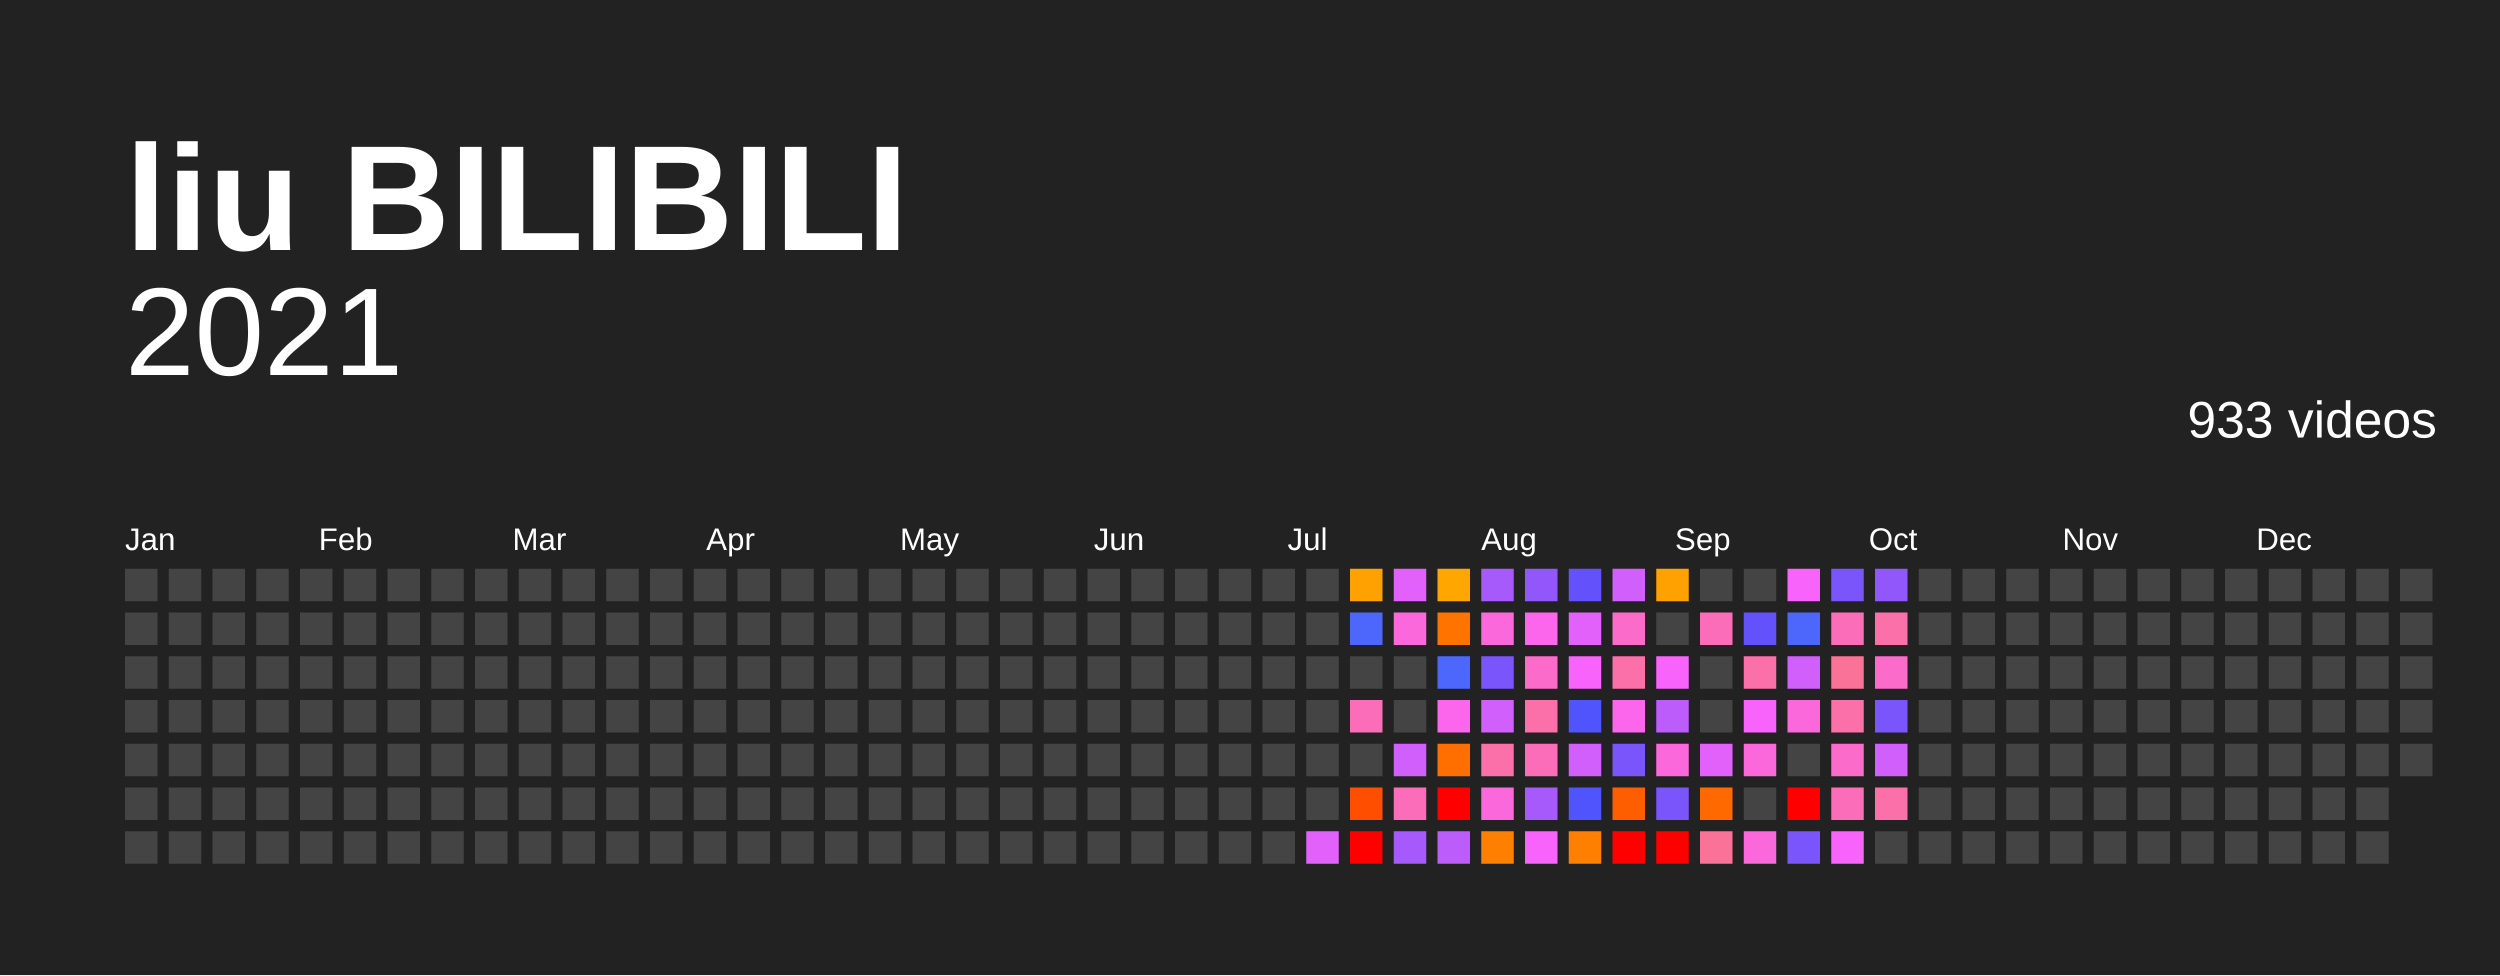
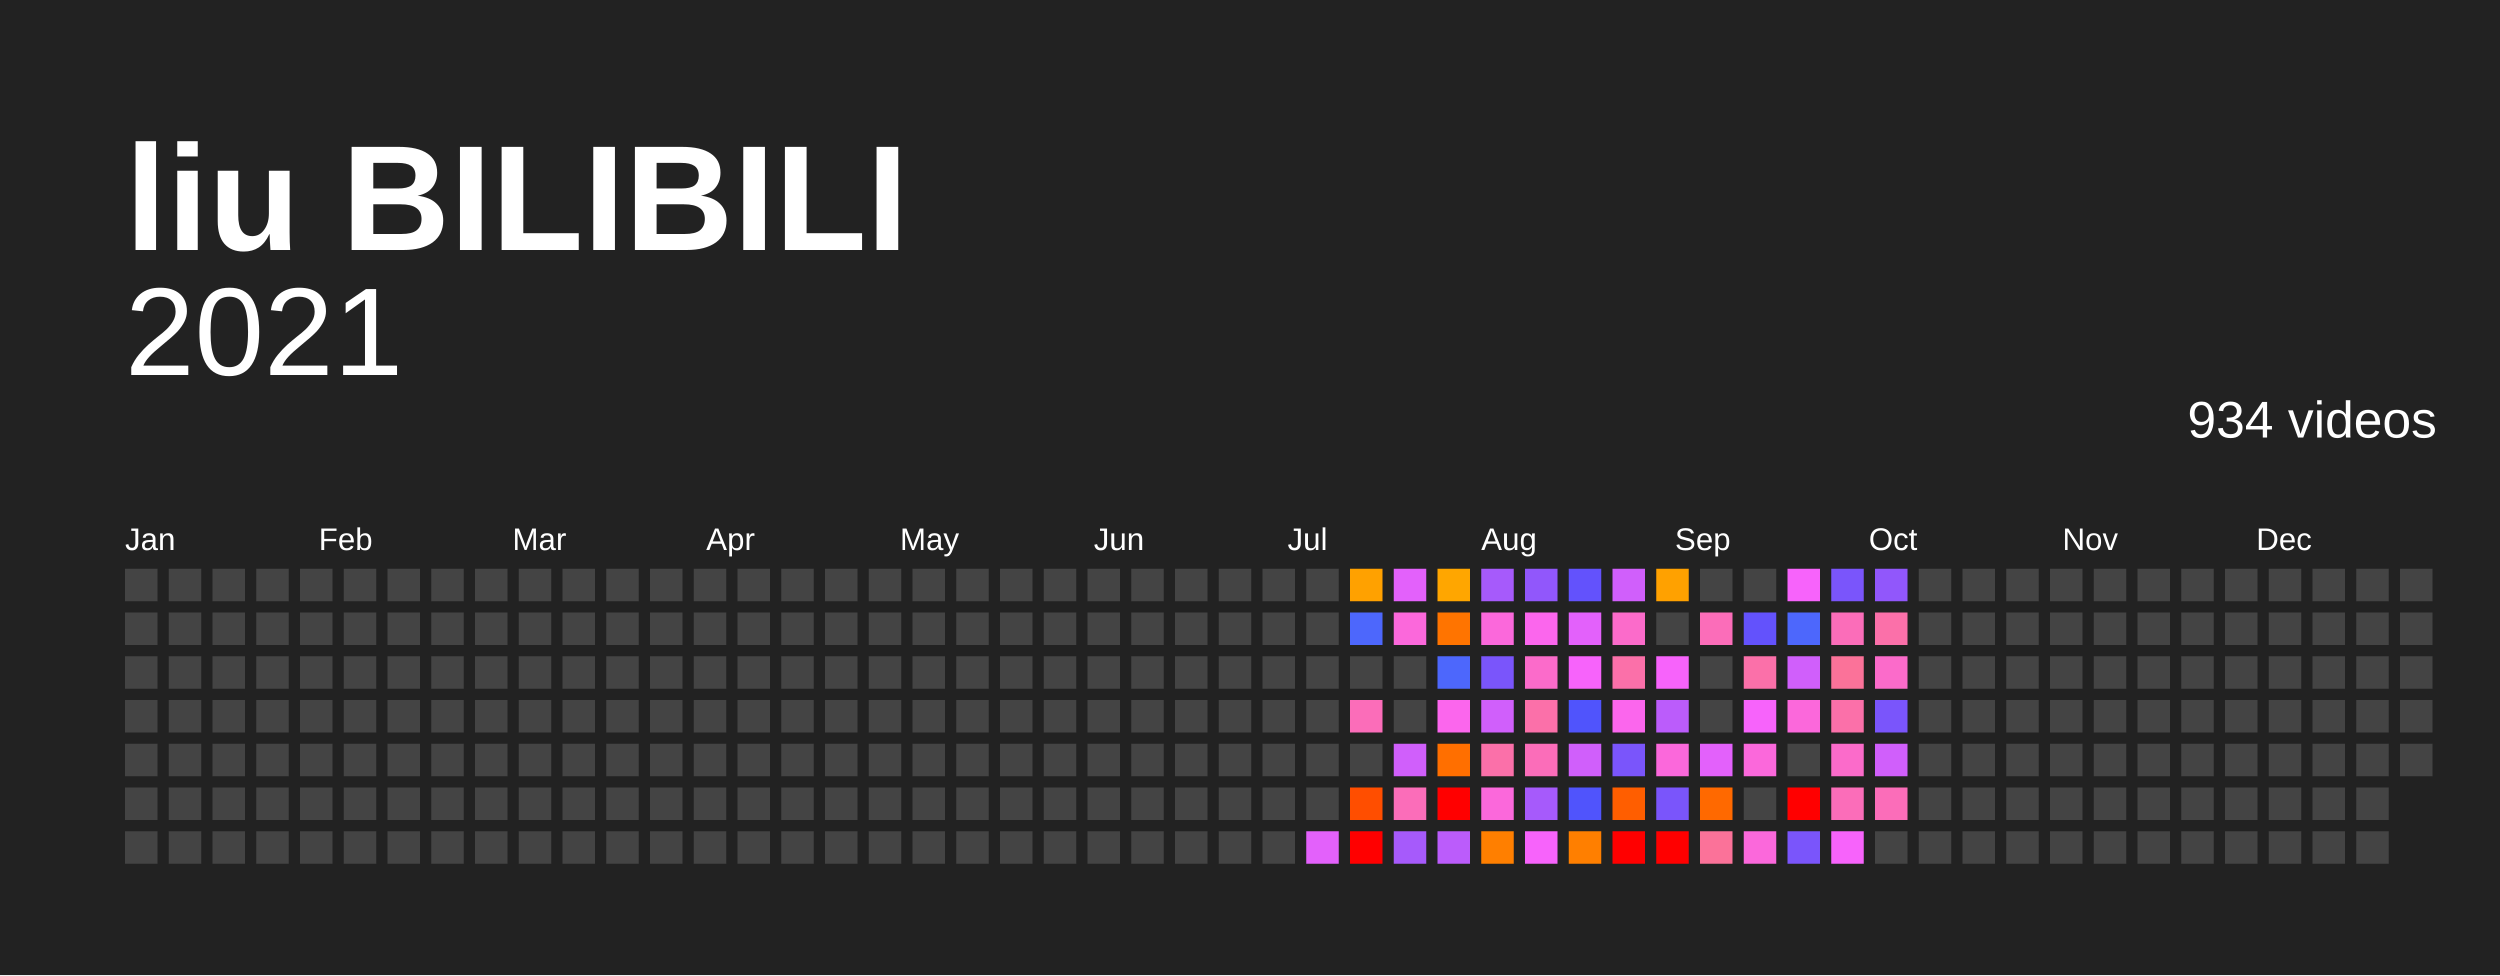
<svg xmlns="http://www.w3.org/2000/svg" baseProfile="full" height="78mm" version="1.1" viewBox="0,0,200,78" width="200mm">
  <defs />
  <rect fill="#222222" height="78" width="200" x="0" y="0" />
  <text fill="#FFFFFF" style="font-size:12px; font-family:Arial; font-weight:bold;" x="10" y="20">liu BILIBILI</text>
  <text alignment-baseline="hanging" fill="#FFFFFF" style="font-size:10.0px; font-family:Arial;" x="10" y="30">2021</text>
-   <text alignment-baseline="hanging" fill="#FFFFFF" style="font-size:4.125px; font-family:Arial;" x="175" y="35">933 videos</text>
+   <text alignment-baseline="hanging" fill="#FFFFFF" style="font-size:4.125px; font-family:Arial;" x="175" y="35">934 videos</text>
  <text fill="#FFFFFF" style="font-size:2.5px; font-family:Arial" x="10.0" y="44">Jan</text>
  <text fill="#FFFFFF" style="font-size:2.5px; font-family:Arial" x="25.5" y="44">Feb</text>
  <text fill="#FFFFFF" style="font-size:2.5px; font-family:Arial" x="41.0" y="44">Mar</text>
  <text fill="#FFFFFF" style="font-size:2.5px; font-family:Arial" x="56.5" y="44">Apr</text>
  <text fill="#FFFFFF" style="font-size:2.5px; font-family:Arial" x="72.0" y="44">May</text>
  <text fill="#FFFFFF" style="font-size:2.5px; font-family:Arial" x="87.5" y="44">Jun</text>
  <text fill="#FFFFFF" style="font-size:2.5px; font-family:Arial" x="103.0" y="44">Jul</text>
  <text fill="#FFFFFF" style="font-size:2.5px; font-family:Arial" x="118.5" y="44">Aug</text>
  <text fill="#FFFFFF" style="font-size:2.5px; font-family:Arial" x="134.0" y="44">Sep</text>
  <text fill="#FFFFFF" style="font-size:2.5px; font-family:Arial" x="149.5" y="44">Oct</text>
  <text fill="#FFFFFF" style="font-size:2.5px; font-family:Arial" x="165.0" y="44">Nov</text>
  <text fill="#FFFFFF" style="font-size:2.5px; font-family:Arial" x="180.5" y="44">Dec</text>
  <rect fill="#444444" height="2.6" width="2.6" x="10.0" y="45.5" />
  <rect fill="#444444" height="2.6" width="2.6" x="10.0" y="49.0" />
  <rect fill="#444444" height="2.6" width="2.6" x="10.0" y="52.5" />
  <rect fill="#444444" height="2.6" width="2.6" x="10.0" y="56.0" />
  <rect fill="#444444" height="2.6" width="2.6" x="10.0" y="59.5" />
  <rect fill="#444444" height="2.6" width="2.6" x="10.0" y="63.0" />
  <rect fill="#444444" height="2.6" width="2.6" x="10.0" y="66.5" />
  <rect fill="#444444" height="2.6" width="2.6" x="13.5" y="45.5" />
  <rect fill="#444444" height="2.6" width="2.6" x="13.5" y="49.0" />
  <rect fill="#444444" height="2.6" width="2.6" x="13.5" y="52.5" />
  <rect fill="#444444" height="2.6" width="2.6" x="13.5" y="56.0" />
  <rect fill="#444444" height="2.6" width="2.6" x="13.5" y="59.5" />
  <rect fill="#444444" height="2.6" width="2.6" x="13.5" y="63.0" />
  <rect fill="#444444" height="2.6" width="2.6" x="13.5" y="66.5" />
  <rect fill="#444444" height="2.6" width="2.6" x="17.0" y="45.5" />
  <rect fill="#444444" height="2.6" width="2.6" x="17.0" y="49.0" />
  <rect fill="#444444" height="2.6" width="2.6" x="17.0" y="52.5" />
  <rect fill="#444444" height="2.6" width="2.6" x="17.0" y="56.0" />
  <rect fill="#444444" height="2.6" width="2.6" x="17.0" y="59.5" />
  <rect fill="#444444" height="2.6" width="2.6" x="17.0" y="63.0" />
  <rect fill="#444444" height="2.6" width="2.6" x="17.0" y="66.5" />
  <rect fill="#444444" height="2.6" width="2.6" x="20.5" y="45.5" />
  <rect fill="#444444" height="2.6" width="2.6" x="20.5" y="49.0" />
  <rect fill="#444444" height="2.6" width="2.6" x="20.5" y="52.5" />
  <rect fill="#444444" height="2.6" width="2.6" x="20.5" y="56.0" />
  <rect fill="#444444" height="2.6" width="2.6" x="20.5" y="59.5" />
  <rect fill="#444444" height="2.6" width="2.6" x="20.5" y="63.0" />
  <rect fill="#444444" height="2.6" width="2.6" x="20.5" y="66.5" />
  <rect fill="#444444" height="2.6" width="2.6" x="24.0" y="45.5" />
  <rect fill="#444444" height="2.6" width="2.6" x="24.0" y="49.0" />
  <rect fill="#444444" height="2.6" width="2.6" x="24.0" y="52.5" />
  <rect fill="#444444" height="2.6" width="2.6" x="24.0" y="56.0" />
  <rect fill="#444444" height="2.6" width="2.6" x="24.0" y="59.5" />
  <rect fill="#444444" height="2.6" width="2.6" x="24.0" y="63.0" />
  <rect fill="#444444" height="2.6" width="2.6" x="24.0" y="66.5" />
  <rect fill="#444444" height="2.6" width="2.6" x="27.5" y="45.5" />
  <rect fill="#444444" height="2.6" width="2.6" x="27.5" y="49.0" />
  <rect fill="#444444" height="2.6" width="2.6" x="27.5" y="52.5" />
  <rect fill="#444444" height="2.6" width="2.6" x="27.5" y="56.0" />
  <rect fill="#444444" height="2.6" width="2.6" x="27.5" y="59.5" />
  <rect fill="#444444" height="2.6" width="2.6" x="27.5" y="63.0" />
  <rect fill="#444444" height="2.6" width="2.6" x="27.5" y="66.5" />
  <rect fill="#444444" height="2.6" width="2.6" x="31.0" y="45.5" />
  <rect fill="#444444" height="2.6" width="2.6" x="31.0" y="49.0" />
  <rect fill="#444444" height="2.6" width="2.6" x="31.0" y="52.5" />
  <rect fill="#444444" height="2.6" width="2.6" x="31.0" y="56.0" />
  <rect fill="#444444" height="2.6" width="2.6" x="31.0" y="59.5" />
  <rect fill="#444444" height="2.6" width="2.6" x="31.0" y="63.0" />
  <rect fill="#444444" height="2.6" width="2.6" x="31.0" y="66.5" />
  <rect fill="#444444" height="2.6" width="2.6" x="34.5" y="45.5" />
  <rect fill="#444444" height="2.6" width="2.6" x="34.5" y="49.0" />
  <rect fill="#444444" height="2.6" width="2.6" x="34.5" y="52.5" />
  <rect fill="#444444" height="2.6" width="2.6" x="34.5" y="56.0" />
  <rect fill="#444444" height="2.6" width="2.6" x="34.5" y="59.5" />
  <rect fill="#444444" height="2.6" width="2.6" x="34.5" y="63.0" />
  <rect fill="#444444" height="2.6" width="2.6" x="34.5" y="66.5" />
  <rect fill="#444444" height="2.6" width="2.6" x="38.0" y="45.5" />
  <rect fill="#444444" height="2.6" width="2.6" x="38.0" y="49.0" />
  <rect fill="#444444" height="2.6" width="2.6" x="38.0" y="52.5" />
  <rect fill="#444444" height="2.6" width="2.6" x="38.0" y="56.0" />
  <rect fill="#444444" height="2.6" width="2.6" x="38.0" y="59.5" />
  <rect fill="#444444" height="2.6" width="2.6" x="38.0" y="63.0" />
  <rect fill="#444444" height="2.6" width="2.6" x="38.0" y="66.5" />
  <rect fill="#444444" height="2.6" width="2.6" x="41.5" y="45.5" />
  <rect fill="#444444" height="2.6" width="2.6" x="41.5" y="49.0" />
  <rect fill="#444444" height="2.6" width="2.6" x="41.5" y="52.5" />
  <rect fill="#444444" height="2.6" width="2.6" x="41.5" y="56.0" />
  <rect fill="#444444" height="2.6" width="2.6" x="41.5" y="59.5" />
  <rect fill="#444444" height="2.6" width="2.6" x="41.5" y="63.0" />
  <rect fill="#444444" height="2.6" width="2.6" x="41.5" y="66.5" />
  <rect fill="#444444" height="2.6" width="2.6" x="45.0" y="45.5" />
  <rect fill="#444444" height="2.6" width="2.6" x="45.0" y="49.0" />
  <rect fill="#444444" height="2.6" width="2.6" x="45.0" y="52.5" />
  <rect fill="#444444" height="2.6" width="2.6" x="45.0" y="56.0" />
  <rect fill="#444444" height="2.6" width="2.6" x="45.0" y="59.5" />
  <rect fill="#444444" height="2.6" width="2.6" x="45.0" y="63.0" />
  <rect fill="#444444" height="2.6" width="2.6" x="45.0" y="66.5" />
  <rect fill="#444444" height="2.6" width="2.6" x="48.5" y="45.5" />
  <rect fill="#444444" height="2.6" width="2.6" x="48.5" y="49.0" />
  <rect fill="#444444" height="2.6" width="2.6" x="48.5" y="52.5" />
  <rect fill="#444444" height="2.6" width="2.6" x="48.5" y="56.0" />
  <rect fill="#444444" height="2.6" width="2.6" x="48.5" y="59.5" />
  <rect fill="#444444" height="2.6" width="2.6" x="48.5" y="63.0" />
  <rect fill="#444444" height="2.6" width="2.6" x="48.5" y="66.5" />
  <rect fill="#444444" height="2.6" width="2.6" x="52.0" y="45.5" />
  <rect fill="#444444" height="2.6" width="2.6" x="52.0" y="49.0" />
  <rect fill="#444444" height="2.6" width="2.6" x="52.0" y="52.5" />
  <rect fill="#444444" height="2.6" width="2.6" x="52.0" y="56.0" />
  <rect fill="#444444" height="2.6" width="2.6" x="52.0" y="59.5" />
  <rect fill="#444444" height="2.6" width="2.6" x="52.0" y="63.0" />
  <rect fill="#444444" height="2.6" width="2.6" x="52.0" y="66.5" />
  <rect fill="#444444" height="2.6" width="2.6" x="55.5" y="45.5" />
  <rect fill="#444444" height="2.6" width="2.6" x="55.5" y="49.0" />
  <rect fill="#444444" height="2.6" width="2.6" x="55.5" y="52.5" />
  <rect fill="#444444" height="2.6" width="2.6" x="55.5" y="56.0" />
  <rect fill="#444444" height="2.6" width="2.6" x="55.5" y="59.5" />
  <rect fill="#444444" height="2.6" width="2.6" x="55.5" y="63.0" />
  <rect fill="#444444" height="2.6" width="2.6" x="55.5" y="66.5" />
  <rect fill="#444444" height="2.6" width="2.6" x="59.0" y="45.5" />
  <rect fill="#444444" height="2.6" width="2.6" x="59.0" y="49.0" />
  <rect fill="#444444" height="2.6" width="2.6" x="59.0" y="52.5" />
  <rect fill="#444444" height="2.6" width="2.6" x="59.0" y="56.0" />
  <rect fill="#444444" height="2.6" width="2.6" x="59.0" y="59.5" />
  <rect fill="#444444" height="2.6" width="2.6" x="59.0" y="63.0" />
  <rect fill="#444444" height="2.6" width="2.6" x="59.0" y="66.5" />
  <rect fill="#444444" height="2.6" width="2.6" x="62.5" y="45.5" />
  <rect fill="#444444" height="2.6" width="2.6" x="62.5" y="49.0" />
  <rect fill="#444444" height="2.6" width="2.6" x="62.5" y="52.5" />
  <rect fill="#444444" height="2.6" width="2.6" x="62.5" y="56.0" />
  <rect fill="#444444" height="2.6" width="2.6" x="62.5" y="59.5" />
  <rect fill="#444444" height="2.6" width="2.6" x="62.5" y="63.0" />
  <rect fill="#444444" height="2.6" width="2.6" x="62.5" y="66.5" />
  <rect fill="#444444" height="2.6" width="2.6" x="66.0" y="45.5" />
  <rect fill="#444444" height="2.6" width="2.6" x="66.0" y="49.0" />
  <rect fill="#444444" height="2.6" width="2.6" x="66.0" y="52.5" />
  <rect fill="#444444" height="2.6" width="2.6" x="66.0" y="56.0" />
  <rect fill="#444444" height="2.6" width="2.6" x="66.0" y="59.5" />
  <rect fill="#444444" height="2.6" width="2.6" x="66.0" y="63.0" />
  <rect fill="#444444" height="2.6" width="2.6" x="66.0" y="66.5" />
  <rect fill="#444444" height="2.6" width="2.6" x="69.5" y="45.5" />
  <rect fill="#444444" height="2.6" width="2.6" x="69.5" y="49.0" />
  <rect fill="#444444" height="2.6" width="2.6" x="69.5" y="52.5" />
  <rect fill="#444444" height="2.6" width="2.6" x="69.5" y="56.0" />
  <rect fill="#444444" height="2.6" width="2.6" x="69.5" y="59.5" />
  <rect fill="#444444" height="2.6" width="2.6" x="69.5" y="63.0" />
  <rect fill="#444444" height="2.6" width="2.6" x="69.5" y="66.5" />
  <rect fill="#444444" height="2.6" width="2.6" x="73.0" y="45.5" />
  <rect fill="#444444" height="2.6" width="2.6" x="73.0" y="49.0" />
  <rect fill="#444444" height="2.6" width="2.6" x="73.0" y="52.5" />
  <rect fill="#444444" height="2.6" width="2.6" x="73.0" y="56.0" />
  <rect fill="#444444" height="2.6" width="2.6" x="73.0" y="59.5" />
  <rect fill="#444444" height="2.6" width="2.6" x="73.0" y="63.0" />
  <rect fill="#444444" height="2.6" width="2.6" x="73.0" y="66.5" />
  <rect fill="#444444" height="2.6" width="2.6" x="76.5" y="45.5" />
  <rect fill="#444444" height="2.6" width="2.6" x="76.5" y="49.0" />
  <rect fill="#444444" height="2.6" width="2.6" x="76.5" y="52.5" />
  <rect fill="#444444" height="2.6" width="2.6" x="76.5" y="56.0" />
  <rect fill="#444444" height="2.6" width="2.6" x="76.5" y="59.5" />
  <rect fill="#444444" height="2.6" width="2.6" x="76.5" y="63.0" />
  <rect fill="#444444" height="2.6" width="2.6" x="76.5" y="66.5" />
  <rect fill="#444444" height="2.6" width="2.6" x="80.0" y="45.5" />
  <rect fill="#444444" height="2.6" width="2.6" x="80.0" y="49.0" />
  <rect fill="#444444" height="2.6" width="2.6" x="80.0" y="52.5" />
  <rect fill="#444444" height="2.6" width="2.6" x="80.0" y="56.0" />
  <rect fill="#444444" height="2.6" width="2.6" x="80.0" y="59.5" />
  <rect fill="#444444" height="2.6" width="2.6" x="80.0" y="63.0" />
  <rect fill="#444444" height="2.6" width="2.6" x="80.0" y="66.5" />
  <rect fill="#444444" height="2.6" width="2.6" x="83.5" y="45.5" />
  <rect fill="#444444" height="2.6" width="2.6" x="83.5" y="49.0" />
  <rect fill="#444444" height="2.6" width="2.6" x="83.5" y="52.5" />
  <rect fill="#444444" height="2.6" width="2.6" x="83.5" y="56.0" />
  <rect fill="#444444" height="2.6" width="2.6" x="83.5" y="59.5" />
  <rect fill="#444444" height="2.6" width="2.6" x="83.5" y="63.0" />
  <rect fill="#444444" height="2.6" width="2.6" x="83.5" y="66.5" />
  <rect fill="#444444" height="2.6" width="2.6" x="87.0" y="45.5" />
  <rect fill="#444444" height="2.6" width="2.6" x="87.0" y="49.0" />
  <rect fill="#444444" height="2.6" width="2.6" x="87.0" y="52.5" />
  <rect fill="#444444" height="2.6" width="2.6" x="87.0" y="56.0" />
  <rect fill="#444444" height="2.6" width="2.6" x="87.0" y="59.5" />
  <rect fill="#444444" height="2.6" width="2.6" x="87.0" y="63.0" />
  <rect fill="#444444" height="2.6" width="2.6" x="87.0" y="66.5" />
  <rect fill="#444444" height="2.6" width="2.6" x="90.5" y="45.5" />
  <rect fill="#444444" height="2.6" width="2.6" x="90.5" y="49.0" />
  <rect fill="#444444" height="2.6" width="2.6" x="90.5" y="52.5" />
  <rect fill="#444444" height="2.6" width="2.6" x="90.5" y="56.0" />
  <rect fill="#444444" height="2.6" width="2.6" x="90.5" y="59.5" />
  <rect fill="#444444" height="2.6" width="2.6" x="90.5" y="63.0" />
  <rect fill="#444444" height="2.6" width="2.6" x="90.5" y="66.5" />
  <rect fill="#444444" height="2.6" width="2.6" x="94.0" y="45.5" />
  <rect fill="#444444" height="2.6" width="2.6" x="94.0" y="49.0" />
  <rect fill="#444444" height="2.6" width="2.6" x="94.0" y="52.5" />
  <rect fill="#444444" height="2.6" width="2.6" x="94.0" y="56.0" />
  <rect fill="#444444" height="2.6" width="2.6" x="94.0" y="59.5" />
  <rect fill="#444444" height="2.6" width="2.6" x="94.0" y="63.0" />
  <rect fill="#444444" height="2.6" width="2.6" x="94.0" y="66.5" />
  <rect fill="#444444" height="2.6" width="2.6" x="97.5" y="45.5" />
  <rect fill="#444444" height="2.6" width="2.6" x="97.5" y="49.0" />
  <rect fill="#444444" height="2.6" width="2.6" x="97.5" y="52.5" />
  <rect fill="#444444" height="2.6" width="2.6" x="97.5" y="56.0" />
  <rect fill="#444444" height="2.6" width="2.6" x="97.5" y="59.5" />
  <rect fill="#444444" height="2.6" width="2.6" x="97.5" y="63.0" />
  <rect fill="#444444" height="2.6" width="2.6" x="97.5" y="66.5" />
  <rect fill="#444444" height="2.6" width="2.6" x="101.0" y="45.5" />
  <rect fill="#444444" height="2.6" width="2.6" x="101.0" y="49.0" />
  <rect fill="#444444" height="2.6" width="2.6" x="101.0" y="52.5" />
  <rect fill="#444444" height="2.6" width="2.6" x="101.0" y="56.0" />
  <rect fill="#444444" height="2.6" width="2.6" x="101.0" y="59.5" />
  <rect fill="#444444" height="2.6" width="2.6" x="101.0" y="63.0" />
  <rect fill="#444444" height="2.6" width="2.6" x="101.0" y="66.5" />
  <rect fill="#444444" height="2.6" width="2.6" x="104.5" y="45.5" />
  <rect fill="#444444" height="2.6" width="2.6" x="104.5" y="49.0" />
  <rect fill="#444444" height="2.6" width="2.6" x="104.5" y="52.5" />
  <rect fill="#444444" height="2.6" width="2.6" x="104.5" y="56.0" />
  <rect fill="#444444" height="2.6" width="2.6" x="104.5" y="59.5" />
  <rect fill="#444444" height="2.6" width="2.6" x="104.5" y="63.0" />
  <rect fill="#e361fb" height="2.6" width="2.6" x="104.5" y="66.5" />
  <rect fill="#ffa100" height="2.6" width="2.6" x="108.0" y="45.5" />
  <rect fill="#4d67fc" height="2.6" width="2.6" x="108.0" y="49.0" />
  <rect fill="#444444" height="2.6" width="2.6" x="108.0" y="52.5" />
  <rect fill="#fb6db9" height="2.6" width="2.6" x="108.0" y="56.0" />
  <rect fill="#444444" height="2.6" width="2.6" x="108.0" y="59.5" />
  <rect fill="#ff4e00" height="2.6" width="2.6" x="108.0" y="63.0" />
  <rect fill="red" height="2.6" width="2.6" x="108.0" y="66.5" />
  <rect fill="#e361fb" height="2.6" width="2.6" x="111.5" y="45.5" />
  <rect fill="#fb68db" height="2.6" width="2.6" x="111.5" y="49.0" />
  <rect fill="#444444" height="2.6" width="2.6" x="111.5" y="52.5" />
  <rect fill="#444444" height="2.6" width="2.6" x="111.5" y="56.0" />
  <rect fill="#d05ffb" height="2.6" width="2.6" x="111.5" y="59.5" />
  <rect fill="#fb6db9" height="2.6" width="2.6" x="111.5" y="63.0" />
  <rect fill="#a65afb" height="2.6" width="2.6" x="111.5" y="66.5" />
  <rect fill="#ffa600" height="2.6" width="2.6" x="115.0" y="45.5" />
  <rect fill="#ff7400" height="2.6" width="2.6" x="115.0" y="49.0" />
  <rect fill="#4d67fc" height="2.6" width="2.6" x="115.0" y="52.5" />
  <rect fill="#fb66ed" height="2.6" width="2.6" x="115.0" y="56.0" />
  <rect fill="#ff6f00" height="2.6" width="2.6" x="115.0" y="59.5" />
  <rect fill="red" height="2.6" width="2.6" x="115.0" y="63.0" />
  <rect fill="#bb5cfb" height="2.6" width="2.6" x="115.0" y="66.5" />
  <rect fill="#a65afb" height="2.6" width="2.6" x="118.5" y="45.5" />
  <rect fill="#fb68db" height="2.6" width="2.6" x="118.5" y="49.0" />
  <rect fill="#7a55fb" height="2.6" width="2.6" x="118.5" y="52.5" />
  <rect fill="#d05ffb" height="2.6" width="2.6" x="118.5" y="56.0" />
  <rect fill="#fb70a9" height="2.6" width="2.6" x="118.5" y="59.5" />
  <rect fill="#fb68db" height="2.6" width="2.6" x="118.5" y="63.0" />
  <rect fill="#ff7f00" height="2.6" width="2.6" x="118.5" y="66.5" />
  <rect fill="#9157fb" height="2.6" width="2.6" x="122.0" y="45.5" />
  <rect fill="#fb66ed" height="2.6" width="2.6" x="122.0" y="49.0" />
  <rect fill="#fb6bca" height="2.6" width="2.6" x="122.0" y="52.5" />
  <rect fill="#fb70a9" height="2.6" width="2.6" x="122.0" y="56.0" />
  <rect fill="#fb6db9" height="2.6" width="2.6" x="122.0" y="59.5" />
  <rect fill="#a65afb" height="2.6" width="2.6" x="122.0" y="63.0" />
  <rect fill="#f763fb" height="2.6" width="2.6" x="122.0" y="66.5" />
  <rect fill="#6352fc" height="2.6" width="2.6" x="125.5" y="45.5" />
  <rect fill="#e361fb" height="2.6" width="2.6" x="125.5" y="49.0" />
  <rect fill="#f763fb" height="2.6" width="2.6" x="125.5" y="52.5" />
  <rect fill="#5054fc" height="2.6" width="2.6" x="125.5" y="56.0" />
  <rect fill="#d05ffb" height="2.6" width="2.6" x="125.5" y="59.5" />
  <rect fill="#5054fc" height="2.6" width="2.6" x="125.5" y="63.0" />
  <rect fill="#ff7f00" height="2.6" width="2.6" x="125.5" y="66.5" />
  <rect fill="#d05ffb" height="2.6" width="2.6" x="129.0" y="45.5" />
  <rect fill="#fb6bca" height="2.6" width="2.6" x="129.0" y="49.0" />
  <rect fill="#fb70a9" height="2.6" width="2.6" x="129.0" y="52.5" />
  <rect fill="#fb66ed" height="2.6" width="2.6" x="129.0" y="56.0" />
  <rect fill="#7a55fb" height="2.6" width="2.6" x="129.0" y="59.5" />
  <rect fill="#ff5e00" height="2.6" width="2.6" x="129.0" y="63.0" />
  <rect fill="red" height="2.6" width="2.6" x="129.0" y="66.5" />
  <rect fill="#ffa100" height="2.6" width="2.6" x="132.5" y="45.5" />
  <rect fill="#444444" height="2.6" width="2.6" x="132.5" y="49.0" />
  <rect fill="#f763fb" height="2.6" width="2.6" x="132.5" y="52.5" />
  <rect fill="#bb5cfb" height="2.6" width="2.6" x="132.5" y="56.0" />
  <rect fill="#fb68db" height="2.6" width="2.6" x="132.5" y="59.5" />
  <rect fill="#7a55fb" height="2.6" width="2.6" x="132.5" y="63.0" />
  <rect fill="red" height="2.6" width="2.6" x="132.5" y="66.5" />
  <rect fill="#444444" height="2.6" width="2.6" x="136.0" y="45.5" />
  <rect fill="#fb6db9" height="2.6" width="2.6" x="136.0" y="49.0" />
  <rect fill="#444444" height="2.6" width="2.6" x="136.0" y="52.5" />
  <rect fill="#444444" height="2.6" width="2.6" x="136.0" y="56.0" />
  <rect fill="#e361fb" height="2.6" width="2.6" x="136.0" y="59.5" />
  <rect fill="#ff6900" height="2.6" width="2.6" x="136.0" y="63.0" />
  <rect fill="#fb7299" height="2.6" width="2.6" x="136.0" y="66.5" />
  <rect fill="#444444" height="2.6" width="2.6" x="139.5" y="45.5" />
  <rect fill="#6352fc" height="2.6" width="2.6" x="139.5" y="49.0" />
  <rect fill="#fb70a9" height="2.6" width="2.6" x="139.5" y="52.5" />
  <rect fill="#f763fb" height="2.6" width="2.6" x="139.5" y="56.0" />
  <rect fill="#fb68db" height="2.6" width="2.6" x="139.5" y="59.5" />
  <rect fill="#444444" height="2.6" width="2.6" x="139.5" y="63.0" />
  <rect fill="#fb68db" height="2.6" width="2.6" x="139.5" y="66.5" />
  <rect fill="#f763fb" height="2.6" width="2.6" x="143.0" y="45.5" />
  <rect fill="#4d67fc" height="2.6" width="2.6" x="143.0" y="49.0" />
  <rect fill="#d05ffb" height="2.6" width="2.6" x="143.0" y="52.5" />
  <rect fill="#fb68db" height="2.6" width="2.6" x="143.0" y="56.0" />
  <rect fill="#444444" height="2.6" width="2.6" x="143.0" y="59.5" />
  <rect fill="red" height="2.6" width="2.6" x="143.0" y="63.0" />
  <rect fill="#7a55fb" height="2.6" width="2.6" x="143.0" y="66.5" />
  <rect fill="#7a55fb" height="2.6" width="2.6" x="146.5" y="45.5" />
  <rect fill="#fb6db9" height="2.6" width="2.6" x="146.5" y="49.0" />
  <rect fill="#fb7299" height="2.6" width="2.6" x="146.5" y="52.5" />
  <rect fill="#fb70a9" height="2.6" width="2.6" x="146.5" y="56.0" />
  <rect fill="#fb6bca" height="2.6" width="2.6" x="146.5" y="59.5" />
  <rect fill="#fb6db9" height="2.6" width="2.6" x="146.5" y="63.0" />
  <rect fill="#f763fb" height="2.6" width="2.6" x="146.5" y="66.5" />
  <rect fill="#9157fb" height="2.6" width="2.6" x="150.0" y="45.5" />
  <rect fill="#fb70a9" height="2.6" width="2.6" x="150.0" y="49.0" />
  <rect fill="#fb6bca" height="2.6" width="2.6" x="150.0" y="52.5" />
  <rect fill="#7a55fb" height="2.6" width="2.6" x="150.0" y="56.0" />
  <rect fill="#d05ffb" height="2.6" width="2.6" x="150.0" y="59.5" />
-   <rect fill="#fb70a9" height="2.6" width="2.6" x="150.0" y="63.0" />
+   <rect fill="#fb6db9" height="2.6" width="2.6" x="150.0" y="63.0" />
  <rect fill="#444444" height="2.6" width="2.6" x="150.0" y="66.5" />
  <rect fill="#444444" height="2.6" width="2.6" x="153.5" y="45.5" />
  <rect fill="#444444" height="2.6" width="2.6" x="153.5" y="49.0" />
  <rect fill="#444444" height="2.6" width="2.6" x="153.5" y="52.5" />
  <rect fill="#444444" height="2.6" width="2.6" x="153.5" y="56.0" />
  <rect fill="#444444" height="2.6" width="2.6" x="153.5" y="59.5" />
  <rect fill="#444444" height="2.6" width="2.6" x="153.5" y="63.0" />
  <rect fill="#444444" height="2.6" width="2.6" x="153.5" y="66.5" />
  <rect fill="#444444" height="2.6" width="2.6" x="157.0" y="45.5" />
  <rect fill="#444444" height="2.6" width="2.6" x="157.0" y="49.0" />
  <rect fill="#444444" height="2.6" width="2.6" x="157.0" y="52.5" />
  <rect fill="#444444" height="2.6" width="2.6" x="157.0" y="56.0" />
  <rect fill="#444444" height="2.6" width="2.6" x="157.0" y="59.5" />
  <rect fill="#444444" height="2.6" width="2.6" x="157.0" y="63.0" />
  <rect fill="#444444" height="2.6" width="2.6" x="157.0" y="66.5" />
  <rect fill="#444444" height="2.6" width="2.6" x="160.5" y="45.5" />
  <rect fill="#444444" height="2.6" width="2.6" x="160.5" y="49.0" />
  <rect fill="#444444" height="2.6" width="2.6" x="160.5" y="52.5" />
  <rect fill="#444444" height="2.6" width="2.6" x="160.5" y="56.0" />
  <rect fill="#444444" height="2.6" width="2.6" x="160.5" y="59.5" />
  <rect fill="#444444" height="2.6" width="2.6" x="160.5" y="63.0" />
  <rect fill="#444444" height="2.6" width="2.6" x="160.5" y="66.5" />
  <rect fill="#444444" height="2.6" width="2.6" x="164.0" y="45.5" />
  <rect fill="#444444" height="2.6" width="2.6" x="164.0" y="49.0" />
  <rect fill="#444444" height="2.6" width="2.6" x="164.0" y="52.5" />
  <rect fill="#444444" height="2.6" width="2.6" x="164.0" y="56.0" />
  <rect fill="#444444" height="2.6" width="2.6" x="164.0" y="59.5" />
  <rect fill="#444444" height="2.6" width="2.6" x="164.0" y="63.0" />
  <rect fill="#444444" height="2.6" width="2.6" x="164.0" y="66.5" />
  <rect fill="#444444" height="2.6" width="2.6" x="167.5" y="45.5" />
  <rect fill="#444444" height="2.6" width="2.6" x="167.5" y="49.0" />
  <rect fill="#444444" height="2.6" width="2.6" x="167.5" y="52.5" />
  <rect fill="#444444" height="2.6" width="2.6" x="167.5" y="56.0" />
  <rect fill="#444444" height="2.6" width="2.6" x="167.5" y="59.5" />
  <rect fill="#444444" height="2.6" width="2.6" x="167.5" y="63.0" />
  <rect fill="#444444" height="2.6" width="2.6" x="167.5" y="66.5" />
  <rect fill="#444444" height="2.6" width="2.6" x="171.0" y="45.5" />
  <rect fill="#444444" height="2.6" width="2.6" x="171.0" y="49.0" />
  <rect fill="#444444" height="2.6" width="2.6" x="171.0" y="52.5" />
  <rect fill="#444444" height="2.6" width="2.6" x="171.0" y="56.0" />
  <rect fill="#444444" height="2.6" width="2.6" x="171.0" y="59.5" />
  <rect fill="#444444" height="2.6" width="2.6" x="171.0" y="63.0" />
  <rect fill="#444444" height="2.6" width="2.6" x="171.0" y="66.5" />
  <rect fill="#444444" height="2.6" width="2.6" x="174.5" y="45.5" />
  <rect fill="#444444" height="2.6" width="2.6" x="174.5" y="49.0" />
  <rect fill="#444444" height="2.6" width="2.6" x="174.5" y="52.5" />
  <rect fill="#444444" height="2.6" width="2.6" x="174.5" y="56.0" />
  <rect fill="#444444" height="2.6" width="2.6" x="174.5" y="59.5" />
  <rect fill="#444444" height="2.6" width="2.6" x="174.5" y="63.0" />
  <rect fill="#444444" height="2.6" width="2.6" x="174.5" y="66.5" />
  <rect fill="#444444" height="2.6" width="2.6" x="178.0" y="45.5" />
  <rect fill="#444444" height="2.6" width="2.6" x="178.0" y="49.0" />
  <rect fill="#444444" height="2.6" width="2.6" x="178.0" y="52.5" />
  <rect fill="#444444" height="2.6" width="2.6" x="178.0" y="56.0" />
  <rect fill="#444444" height="2.6" width="2.6" x="178.0" y="59.5" />
  <rect fill="#444444" height="2.6" width="2.6" x="178.0" y="63.0" />
  <rect fill="#444444" height="2.6" width="2.6" x="178.0" y="66.5" />
  <rect fill="#444444" height="2.6" width="2.6" x="181.5" y="45.5" />
  <rect fill="#444444" height="2.6" width="2.6" x="181.5" y="49.0" />
  <rect fill="#444444" height="2.6" width="2.6" x="181.5" y="52.5" />
  <rect fill="#444444" height="2.6" width="2.6" x="181.5" y="56.0" />
  <rect fill="#444444" height="2.6" width="2.6" x="181.5" y="59.5" />
  <rect fill="#444444" height="2.6" width="2.6" x="181.5" y="63.0" />
  <rect fill="#444444" height="2.6" width="2.6" x="181.5" y="66.5" />
  <rect fill="#444444" height="2.6" width="2.6" x="185.0" y="45.5" />
  <rect fill="#444444" height="2.6" width="2.6" x="185.0" y="49.0" />
  <rect fill="#444444" height="2.6" width="2.6" x="185.0" y="52.5" />
  <rect fill="#444444" height="2.6" width="2.6" x="185.0" y="56.0" />
  <rect fill="#444444" height="2.6" width="2.6" x="185.0" y="59.5" />
  <rect fill="#444444" height="2.6" width="2.6" x="185.0" y="63.0" />
  <rect fill="#444444" height="2.6" width="2.6" x="185.0" y="66.5" />
  <rect fill="#444444" height="2.6" width="2.6" x="188.5" y="45.5" />
  <rect fill="#444444" height="2.6" width="2.6" x="188.5" y="49.0" />
  <rect fill="#444444" height="2.6" width="2.6" x="188.5" y="52.5" />
  <rect fill="#444444" height="2.6" width="2.6" x="188.5" y="56.0" />
  <rect fill="#444444" height="2.6" width="2.6" x="188.5" y="59.5" />
  <rect fill="#444444" height="2.6" width="2.6" x="188.5" y="63.0" />
  <rect fill="#444444" height="2.6" width="2.6" x="188.5" y="66.5" />
  <rect fill="#444444" height="2.6" width="2.6" x="192.0" y="45.5" />
  <rect fill="#444444" height="2.6" width="2.6" x="192.0" y="49.0" />
  <rect fill="#444444" height="2.6" width="2.6" x="192.0" y="52.5" />
  <rect fill="#444444" height="2.6" width="2.6" x="192.0" y="56.0" />
  <rect fill="#444444" height="2.6" width="2.6" x="192.0" y="59.5" />
</svg>
